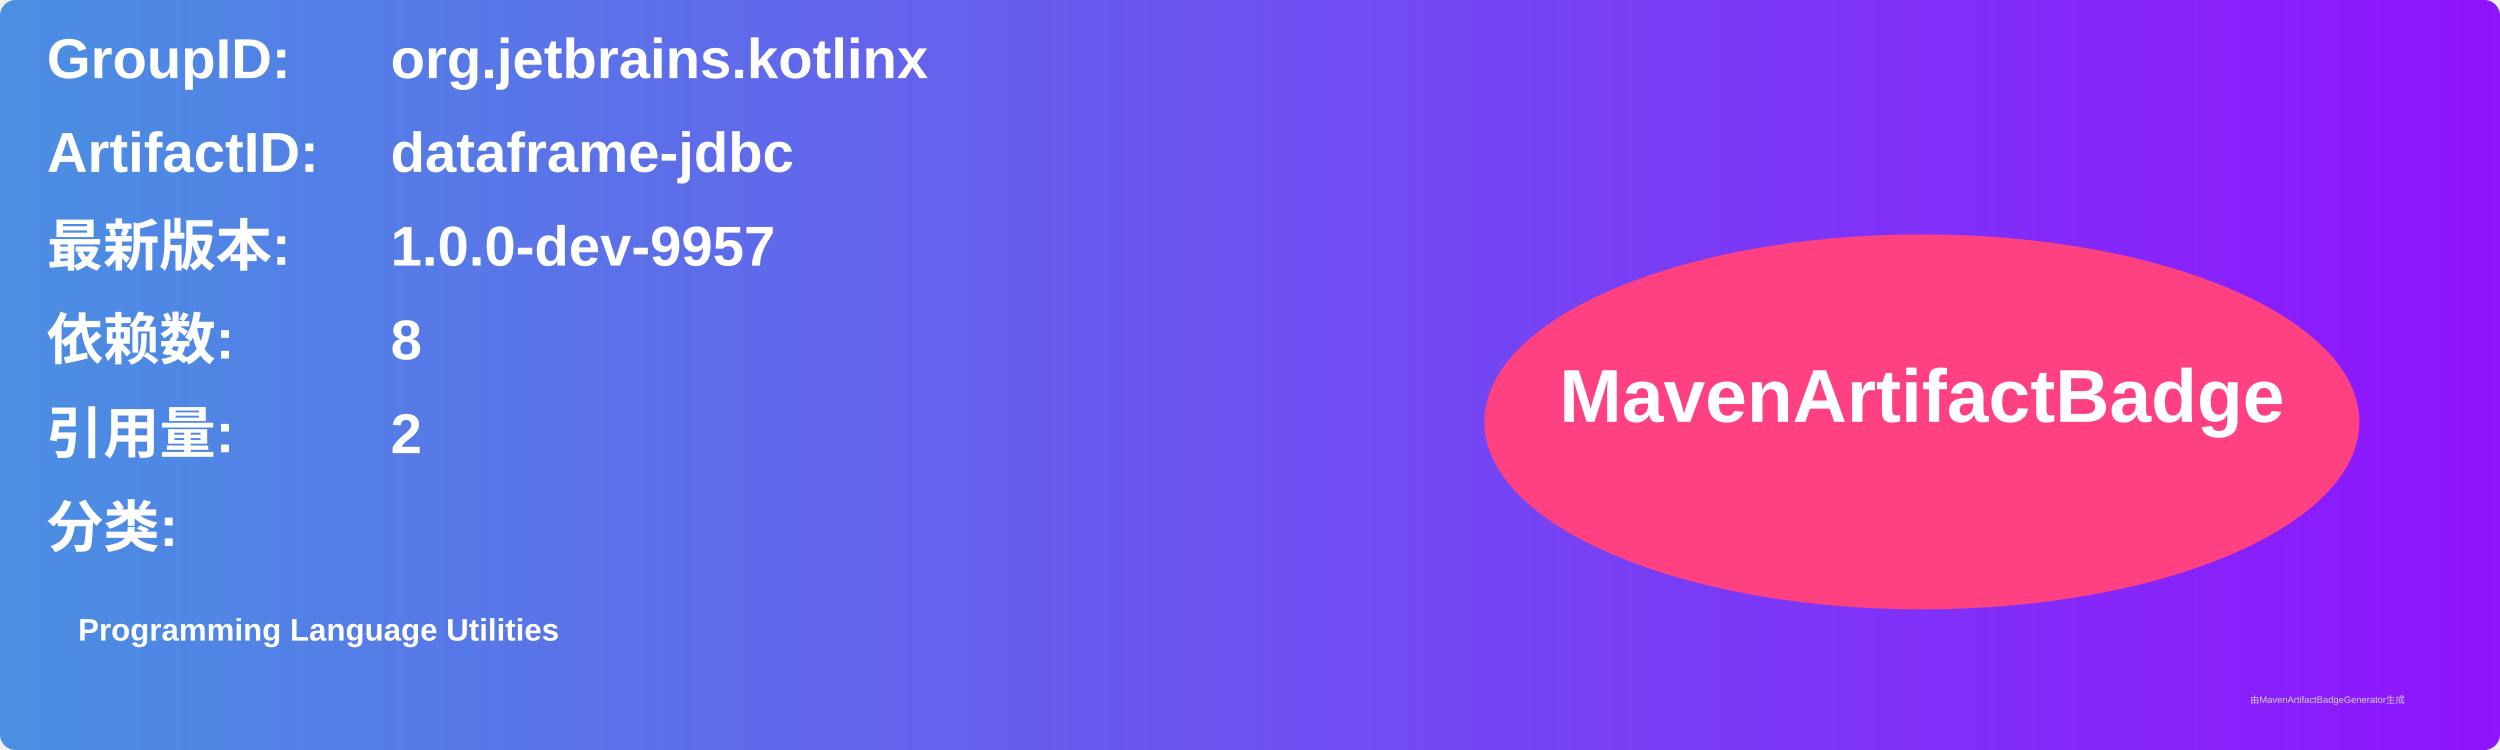
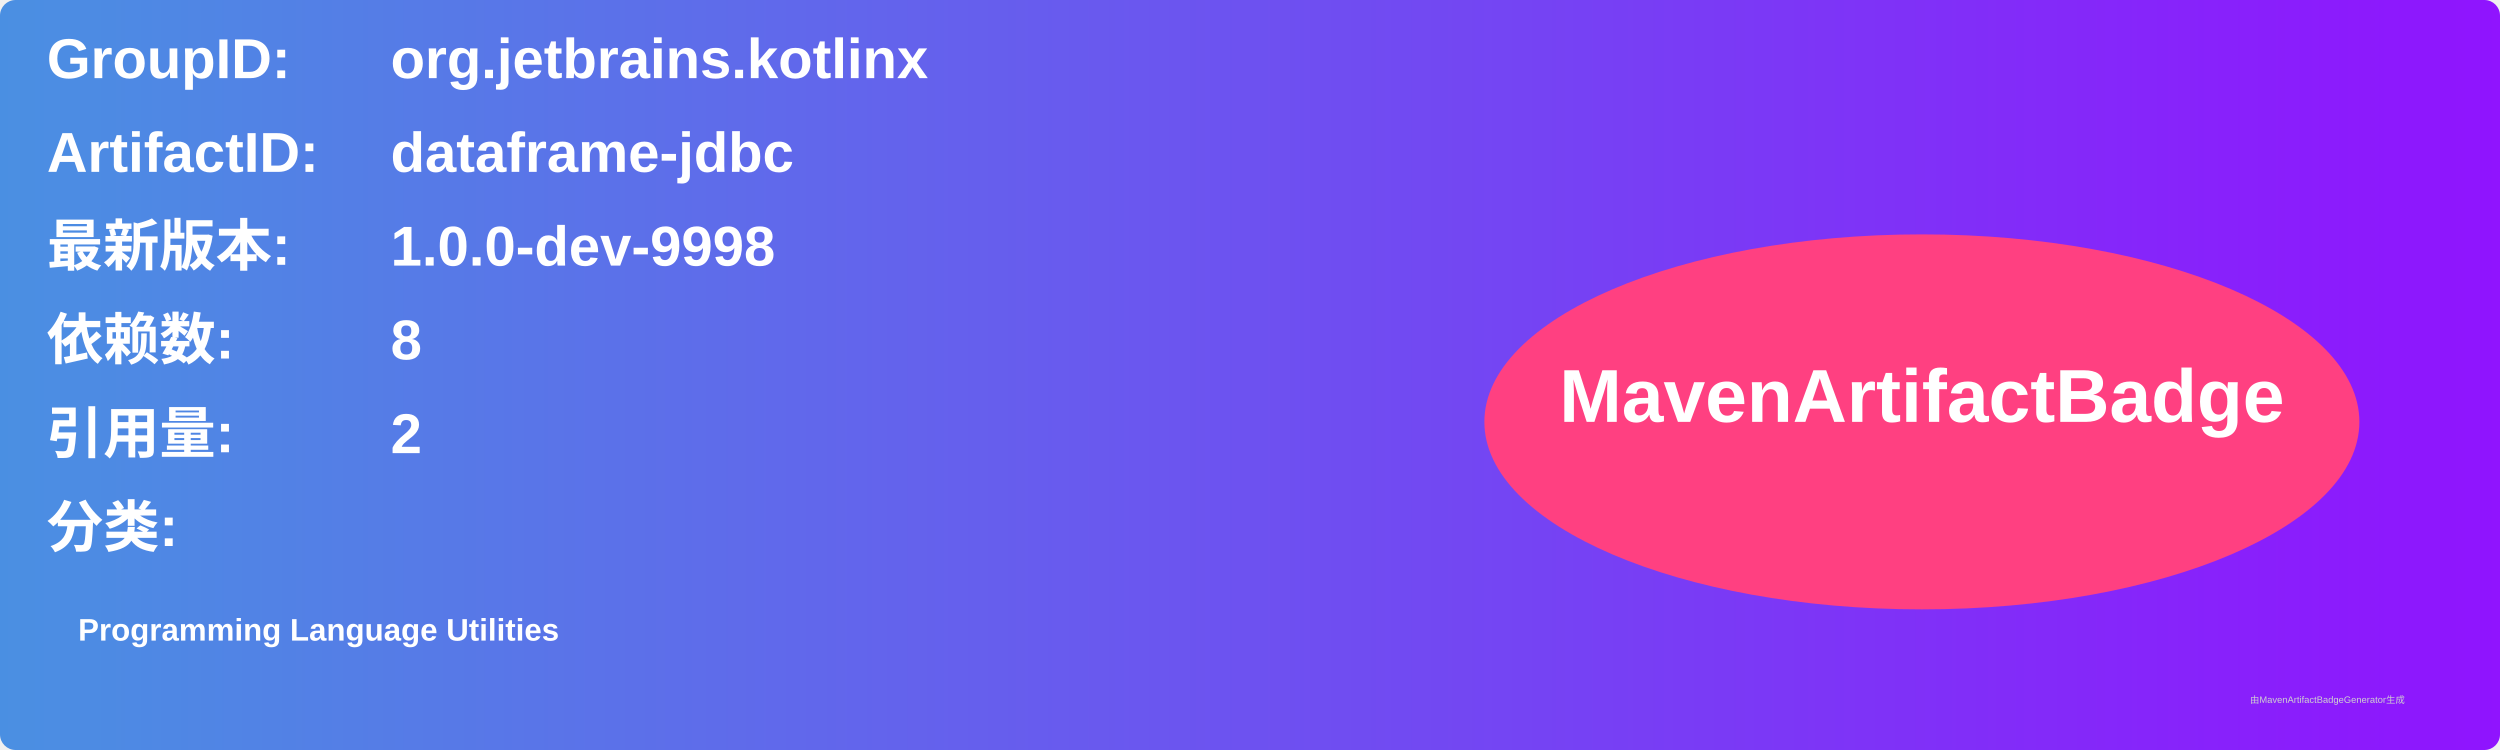
<svg xmlns="http://www.w3.org/2000/svg" width="800" height="240" viewBox="0 0 800 240">
  <linearGradient id="grad" x1="0%" y1="0%" x2="100%" y2="0%">
    <stop offset="0%" stop-color="#4a90e2" />
    <stop offset="100%" stop-color="#9013fe" />
  </linearGradient>
  <rect width="100%" height="100%" rx="5" ry="5" fill="url(#grad)" />
  <g transform="translate(15, 15)">
    <text x="0" y="10" font-family="Arial" font-size="18" fill="white" font-weight="bold" width="260">GroupID:</text>
    <text x="110" y="10" font-family="Arial" font-size="18" fill="white" font-weight="bold" width="460">org.jetbrains.kotlinx</text>
    <text x="0" y="40" font-family="Arial" font-size="18" fill="white" font-weight="bold" width="260">ArtifactID:</text>
    <text x="110" y="40" font-family="Arial" font-size="18" fill="white" font-weight="bold" width="460">dataframe-jdbc</text>
    <text x="0" y="70" font-family="Arial" font-size="18" fill="white" font-weight="bold">最新版本:</text>
    <text x="110" y="70" font-family="Arial" font-size="18" fill="white" font-weight="bold">
-       <tspan font-weight="bold">1.0.0-dev-9957</tspan>
+       <tspan font-weight="bold">1.0.0-dev-9998</tspan>
    </text>
    <text x="0" y="100" font-family="Arial" font-size="18" fill="white" font-weight="bold">依赖数: </text>
    <text x="110" y="100" font-family="Arial" font-size="18" fill="white">
      <tspan font-weight="bold">8</tspan>
    </text>
    <text x="0" y="130" font-family="Arial" font-size="18" fill="white" font-weight="bold">引用量: </text>
    <text x="110" y="130" font-family="Arial" font-size="18" fill="white">
      <tspan font-weight="bold">2</tspan>
    </text>
    <text x="0" y="160" font-family="Arial" font-size="18" fill="white" font-weight="bold">分类:</text>
    <text x="10" y="190" font-family="Arial" font-size="10" fill="white">
      <tspan font-weight="bold">Programming Language Utilities</tspan>
    </text>
    <ellipse cx="600" cy="120" rx="140" ry="60" fill="#ff4081" />
    <text x="600" y="120" text-anchor="middle" font-family="Arial" font-size="24" fill="white" font-weight="bold">MavenArtifactBadge</text>
  </g>
  <text x="720" y="225" font-family="Arial" font-size="3" fill="#d0d0d0">由MavenArtifactBadgeGenerator生成</text>
</svg>
